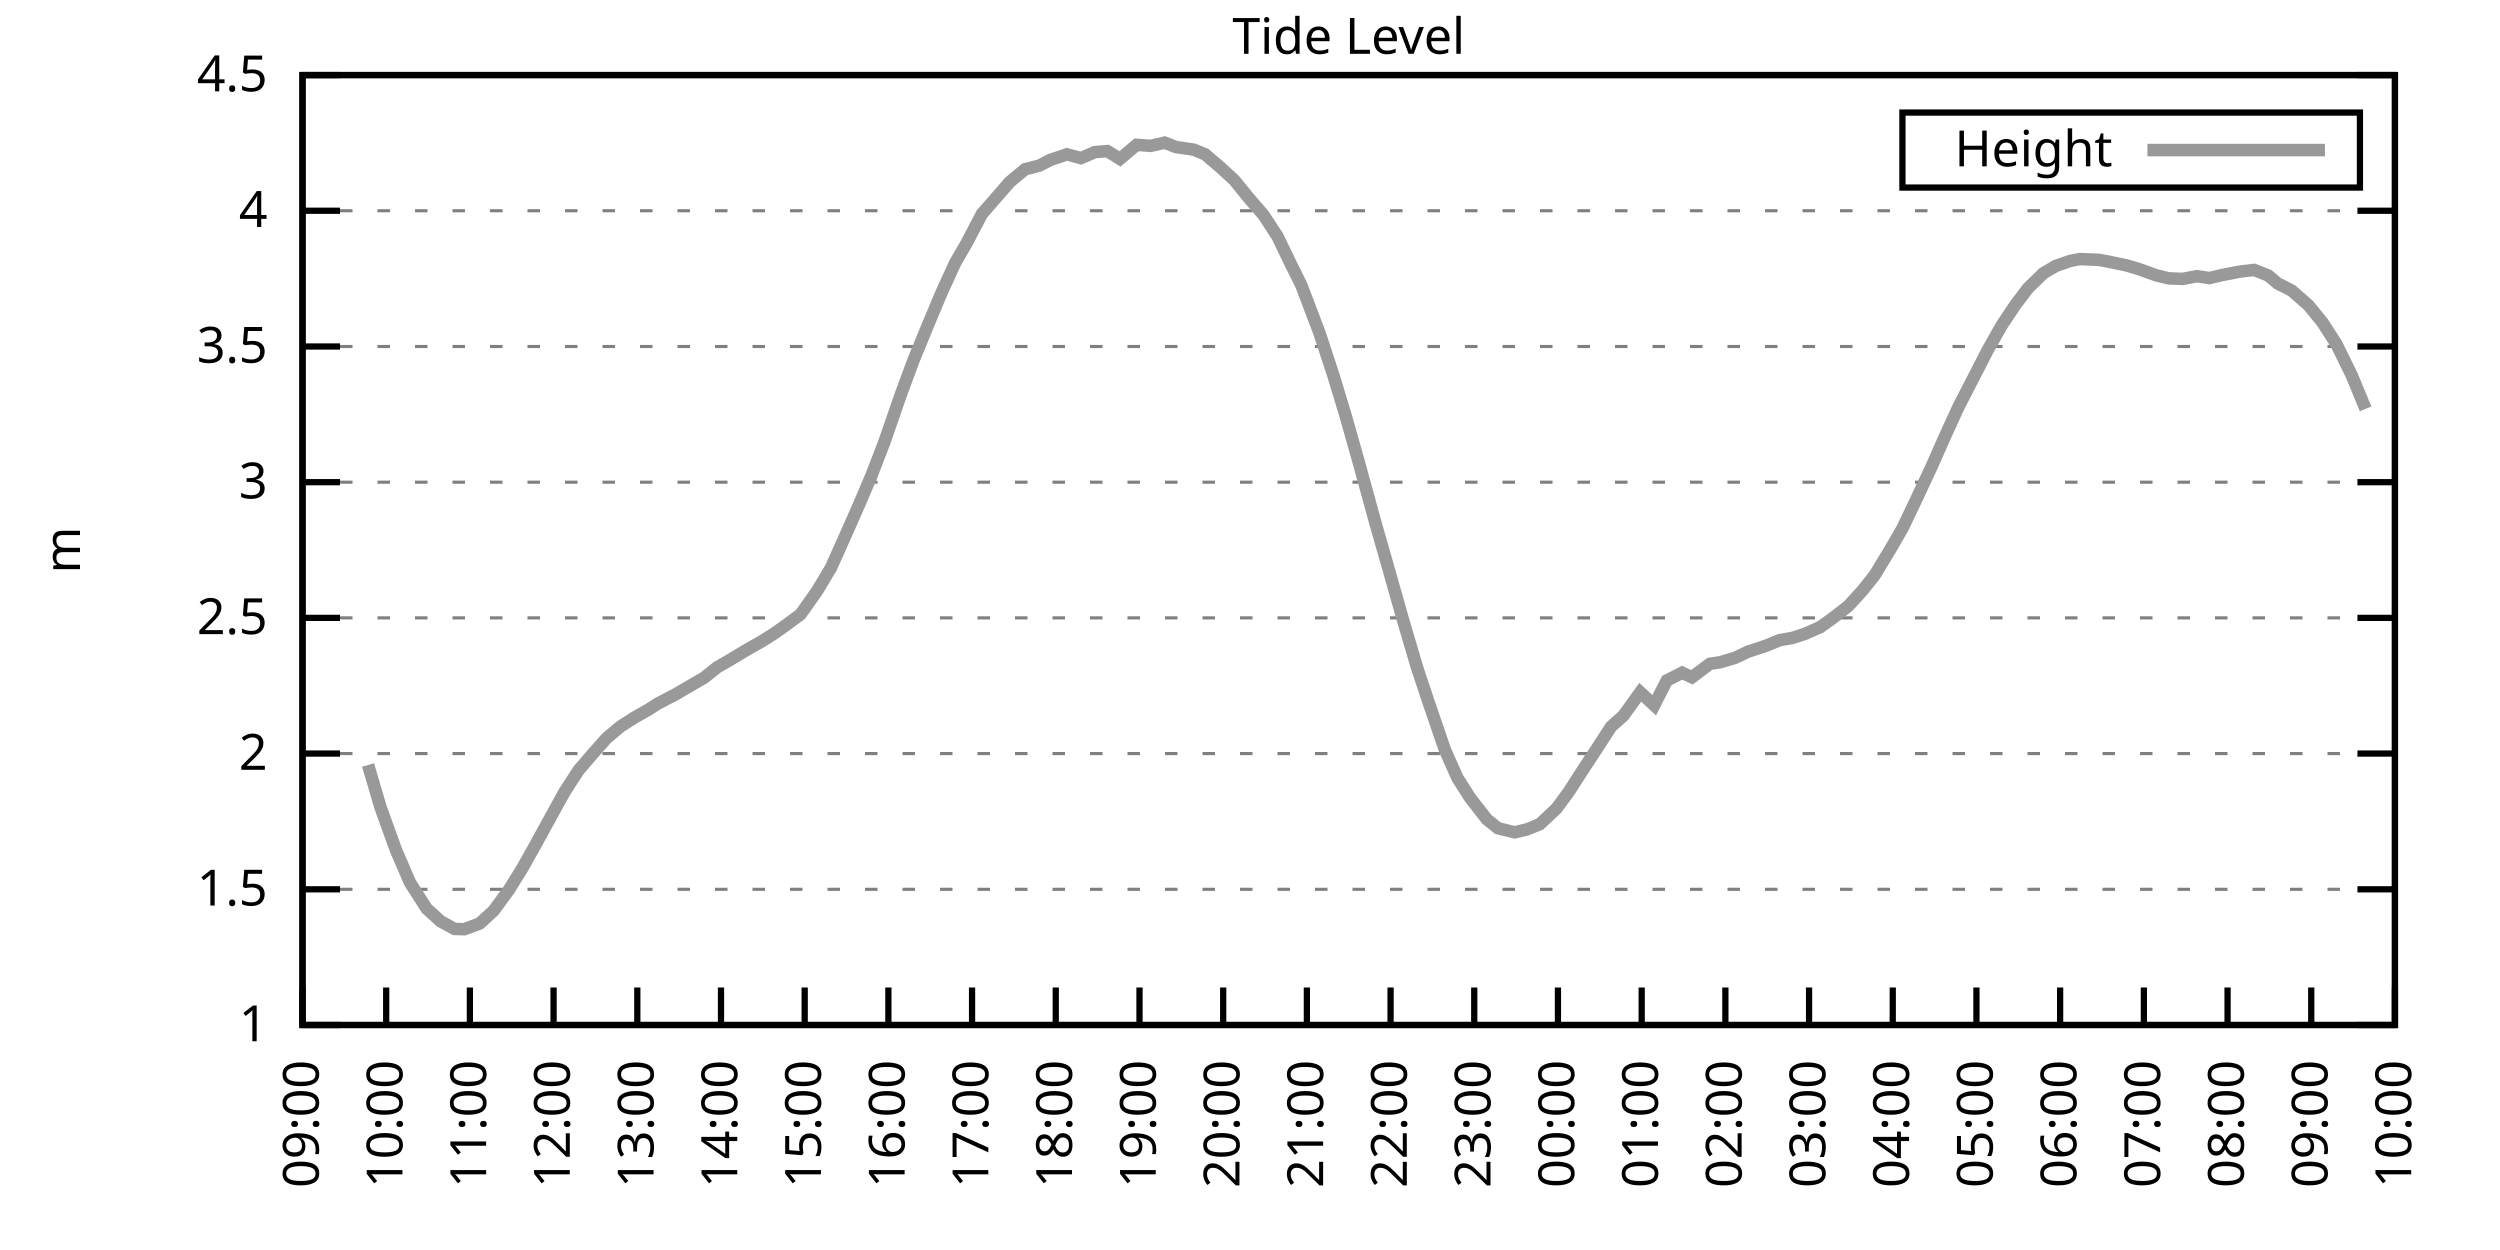
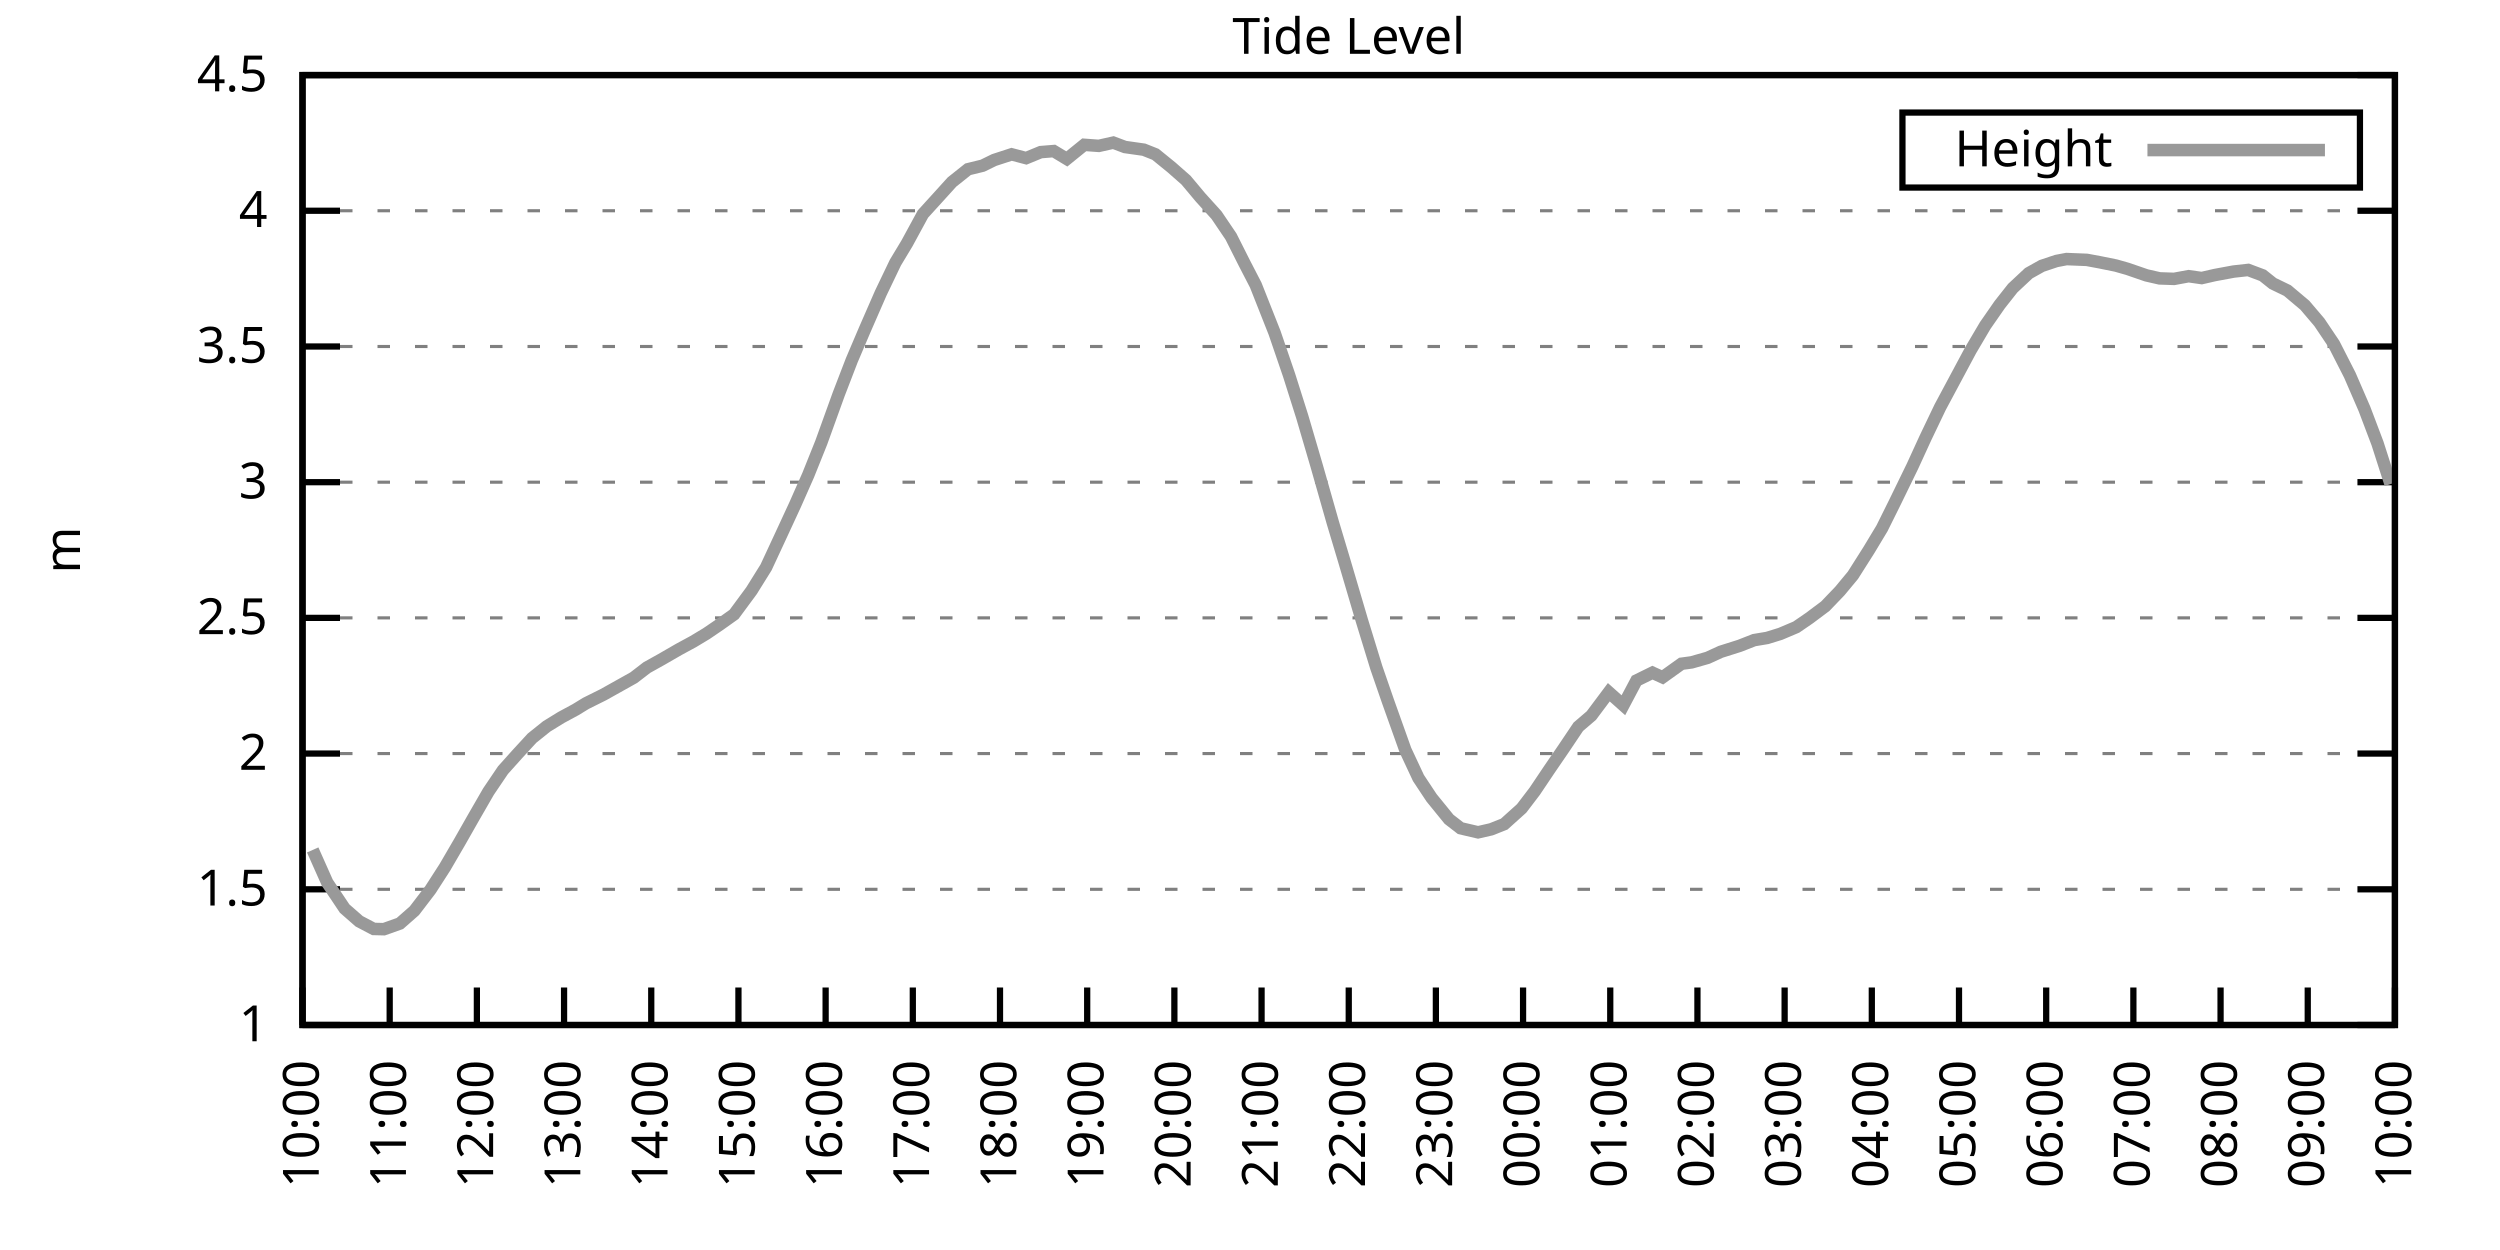
<svg xmlns="http://www.w3.org/2000/svg" xmlns:xlink="http://www.w3.org/1999/xlink" width="400" height="200" viewBox="0 0 400 200">
  <g id="gnuplot_canvas">
    <rect x="0" y="0" width="400" height="200" fill="none" />
    <defs>
      <circle id="gpDot" r="0.5" stroke-width="0.5" stroke="currentColor" />
      <path id="gpPt0" stroke-width="0.333" stroke="currentColor" d="M-1,0 h2 M0,-1 v2" />
      <path id="gpPt1" stroke-width="0.333" stroke="currentColor" d="M-1,-1 L1,1 M1,-1 L-1,1" />
      <path id="gpPt2" stroke-width="0.333" stroke="currentColor" d="M-1,0 L1,0 M0,-1 L0,1 M-1,-1 L1,1 M-1,1 L1,-1" />
      <rect id="gpPt3" stroke-width="0.333" stroke="currentColor" x="-1" y="-1" width="2" height="2" />
      <rect id="gpPt4" stroke-width="0.333" stroke="currentColor" fill="currentColor" x="-1" y="-1" width="2" height="2" />
      <circle id="gpPt5" stroke-width="0.333" stroke="currentColor" cx="0" cy="0" r="1" />
      <use xlink:href="#gpPt5" id="gpPt6" fill="currentColor" stroke="none" />
      <path id="gpPt7" stroke-width="0.333" stroke="currentColor" d="M0,-1.33 L-1.33,0.67 L1.33,0.67 z" />
      <use xlink:href="#gpPt7" id="gpPt8" fill="currentColor" stroke="none" />
      <use xlink:href="#gpPt7" id="gpPt9" stroke="currentColor" transform="rotate(180)" />
      <use xlink:href="#gpPt9" id="gpPt10" fill="currentColor" stroke="none" />
      <use xlink:href="#gpPt3" id="gpPt11" stroke="currentColor" transform="rotate(45)" />
      <use xlink:href="#gpPt11" id="gpPt12" fill="currentColor" stroke="none" />
      <path id="gpPt13" stroke-width="0.333" stroke="currentColor" d="M0,1.330 L1.265,0.411 L0.782,-1.067 L-0.782,-1.076 L-1.265,0.411 z" />
      <use xlink:href="#gpPt13" id="gpPt14" fill="currentColor" stroke="none" />
      <filter id="textbox" filterUnits="objectBoundingBox" x="0" y="0" height="1" width="1">
        <feFlood flood-color="white" flood-opacity="1" result="bgnd" />
        <feComposite in="SourceGraphic" in2="bgnd" operator="atop" />
      </filter>
      <filter id="greybox" filterUnits="objectBoundingBox" x="0" y="0" height="1" width="1">
        <feFlood flood-color="lightgrey" flood-opacity="1" result="grey" />
        <feComposite in="SourceGraphic" in2="grey" operator="atop" />
      </filter>
    </defs>
    <g fill="none" color="white" stroke="currentColor" stroke-width="1.00" stroke-linecap="butt" stroke-linejoin="miter">
</g>
    <g fill="none" color="black" stroke="currentColor" stroke-width="1.00" stroke-linecap="butt" stroke-linejoin="miter">
      <g stroke="none" shape-rendering="crispEdges">
        <polygon fill="rgb(255, 255, 255)" points="48.40,164.00 383.18,164.00 383.18,12.02 48.40,12.02 " />
      </g>
    </g>
    <g fill="none" color="black" stroke="currentColor" stroke-width="1.00" stroke-linecap="butt" stroke-linejoin="miter">
</g>
    <g fill="none" color="black" stroke="black" stroke-width="0.50" stroke-linecap="butt" stroke-linejoin="miter">
</g>
    <g fill="none" color="gray" stroke="currentColor" stroke-width="0.50" stroke-linecap="butt" stroke-linejoin="miter">
      <path stroke="gray" stroke-dasharray="2,4" class="gridline" d="M48.40,164.00 L383.19,164.00  " />
    </g>
    <g fill="none" color="gray" stroke="gray" stroke-width="1.00" stroke-linecap="butt" stroke-linejoin="miter">
</g>
    <g fill="none" color="black" stroke="currentColor" stroke-width="1.00" stroke-linecap="butt" stroke-linejoin="miter">
      <path stroke="black" d="M48.40,164.00 L54.40,164.00 M383.19,164.00 L377.19,164.00  " />
      <g transform="translate(42.80,166.60)" stroke="none" fill="black" font-family="Sans" font-size="8.00" text-anchor="end">
        <text>
          <tspan font-family="Sans"> 1</tspan>
        </text>
      </g>
    </g>
    <g fill="none" color="black" stroke="currentColor" stroke-width="1.00" stroke-linecap="butt" stroke-linejoin="miter">
</g>
    <g fill="none" color="black" stroke="black" stroke-width="0.50" stroke-linecap="butt" stroke-linejoin="miter">
</g>
    <g fill="none" color="gray" stroke="currentColor" stroke-width="0.50" stroke-linecap="butt" stroke-linejoin="miter">
      <path stroke="gray" stroke-dasharray="2,4" class="gridline" d="M48.40,142.29 L383.19,142.29  " />
    </g>
    <g fill="none" color="gray" stroke="gray" stroke-width="1.00" stroke-linecap="butt" stroke-linejoin="miter">
</g>
    <g fill="none" color="black" stroke="currentColor" stroke-width="1.00" stroke-linecap="butt" stroke-linejoin="miter">
      <path stroke="black" d="M48.40,142.29 L54.40,142.29 M383.19,142.29 L377.19,142.29  " />
      <g transform="translate(42.80,144.89)" stroke="none" fill="black" font-family="Sans" font-size="8.00" text-anchor="end">
        <text>
          <tspan font-family="Sans"> 1.5</tspan>
        </text>
      </g>
    </g>
    <g fill="none" color="black" stroke="currentColor" stroke-width="1.00" stroke-linecap="butt" stroke-linejoin="miter">
</g>
    <g fill="none" color="black" stroke="black" stroke-width="0.50" stroke-linecap="butt" stroke-linejoin="miter">
</g>
    <g fill="none" color="gray" stroke="currentColor" stroke-width="0.50" stroke-linecap="butt" stroke-linejoin="miter">
      <path stroke="gray" stroke-dasharray="2,4" class="gridline" d="M48.40,120.57 L383.19,120.57  " />
    </g>
    <g fill="none" color="gray" stroke="gray" stroke-width="1.00" stroke-linecap="butt" stroke-linejoin="miter">
</g>
    <g fill="none" color="black" stroke="currentColor" stroke-width="1.00" stroke-linecap="butt" stroke-linejoin="miter">
      <path stroke="black" d="M48.40,120.57 L54.40,120.57 M383.19,120.57 L377.19,120.57  " />
      <g transform="translate(42.80,123.17)" stroke="none" fill="black" font-family="Sans" font-size="8.00" text-anchor="end">
        <text>
          <tspan font-family="Sans"> 2</tspan>
        </text>
      </g>
    </g>
    <g fill="none" color="black" stroke="currentColor" stroke-width="1.00" stroke-linecap="butt" stroke-linejoin="miter">
</g>
    <g fill="none" color="black" stroke="black" stroke-width="0.50" stroke-linecap="butt" stroke-linejoin="miter">
</g>
    <g fill="none" color="gray" stroke="currentColor" stroke-width="0.50" stroke-linecap="butt" stroke-linejoin="miter">
      <path stroke="gray" stroke-dasharray="2,4" class="gridline" d="M48.40,98.86 L383.19,98.86  " />
    </g>
    <g fill="none" color="gray" stroke="gray" stroke-width="1.00" stroke-linecap="butt" stroke-linejoin="miter">
</g>
    <g fill="none" color="black" stroke="currentColor" stroke-width="1.00" stroke-linecap="butt" stroke-linejoin="miter">
      <path stroke="black" d="M48.40,98.86 L54.40,98.86 M383.19,98.86 L377.19,98.86  " />
      <g transform="translate(42.80,101.46)" stroke="none" fill="black" font-family="Sans" font-size="8.00" text-anchor="end">
        <text>
          <tspan font-family="Sans"> 2.5</tspan>
        </text>
      </g>
    </g>
    <g fill="none" color="black" stroke="currentColor" stroke-width="1.00" stroke-linecap="butt" stroke-linejoin="miter">
</g>
    <g fill="none" color="black" stroke="black" stroke-width="0.50" stroke-linecap="butt" stroke-linejoin="miter">
</g>
    <g fill="none" color="gray" stroke="currentColor" stroke-width="0.50" stroke-linecap="butt" stroke-linejoin="miter">
      <path stroke="gray" stroke-dasharray="2,4" class="gridline" d="M48.40,77.15 L383.19,77.15  " />
    </g>
    <g fill="none" color="gray" stroke="gray" stroke-width="1.00" stroke-linecap="butt" stroke-linejoin="miter">
</g>
    <g fill="none" color="black" stroke="currentColor" stroke-width="1.00" stroke-linecap="butt" stroke-linejoin="miter">
      <path stroke="black" d="M48.40,77.15 L54.40,77.15 M383.19,77.15 L377.19,77.15  " />
      <g transform="translate(42.80,79.75)" stroke="none" fill="black" font-family="Sans" font-size="8.00" text-anchor="end">
        <text>
          <tspan font-family="Sans"> 3</tspan>
        </text>
      </g>
    </g>
    <g fill="none" color="black" stroke="currentColor" stroke-width="1.00" stroke-linecap="butt" stroke-linejoin="miter">
</g>
    <g fill="none" color="black" stroke="black" stroke-width="0.50" stroke-linecap="butt" stroke-linejoin="miter">
</g>
    <g fill="none" color="gray" stroke="currentColor" stroke-width="0.50" stroke-linecap="butt" stroke-linejoin="miter">
      <path stroke="gray" stroke-dasharray="2,4" class="gridline" d="M48.40,55.44 L383.19,55.44  " />
    </g>
    <g fill="none" color="gray" stroke="gray" stroke-width="1.00" stroke-linecap="butt" stroke-linejoin="miter">
</g>
    <g fill="none" color="black" stroke="currentColor" stroke-width="1.00" stroke-linecap="butt" stroke-linejoin="miter">
      <path stroke="black" d="M48.40,55.44 L54.40,55.44 M383.19,55.44 L377.19,55.44  " />
      <g transform="translate(42.80,58.04)" stroke="none" fill="black" font-family="Sans" font-size="8.00" text-anchor="end">
        <text>
          <tspan font-family="Sans"> 3.5</tspan>
        </text>
      </g>
    </g>
    <g fill="none" color="black" stroke="currentColor" stroke-width="1.00" stroke-linecap="butt" stroke-linejoin="miter">
</g>
    <g fill="none" color="black" stroke="black" stroke-width="0.50" stroke-linecap="butt" stroke-linejoin="miter">
</g>
    <g fill="none" color="gray" stroke="currentColor" stroke-width="0.50" stroke-linecap="butt" stroke-linejoin="miter">
      <path stroke="gray" stroke-dasharray="2,4" class="gridline" d="M48.40,33.72 L383.19,33.72  " />
    </g>
    <g fill="none" color="gray" stroke="gray" stroke-width="1.00" stroke-linecap="butt" stroke-linejoin="miter">
</g>
    <g fill="none" color="black" stroke="currentColor" stroke-width="1.00" stroke-linecap="butt" stroke-linejoin="miter">
      <path stroke="black" d="M48.40,33.72 L54.40,33.72 M383.19,33.72 L377.19,33.72  " />
      <g transform="translate(42.80,36.32)" stroke="none" fill="black" font-family="Sans" font-size="8.00" text-anchor="end">
        <text>
          <tspan font-family="Sans"> 4</tspan>
        </text>
      </g>
    </g>
    <g fill="none" color="black" stroke="currentColor" stroke-width="1.00" stroke-linecap="butt" stroke-linejoin="miter">
</g>
    <g fill="none" color="black" stroke="black" stroke-width="0.50" stroke-linecap="butt" stroke-linejoin="miter">
</g>
    <g fill="none" color="gray" stroke="currentColor" stroke-width="0.50" stroke-linecap="butt" stroke-linejoin="miter">
      <path stroke="gray" stroke-dasharray="2,4" class="gridline" d="M48.40,12.01 L383.19,12.01  " />
    </g>
    <g fill="none" color="gray" stroke="gray" stroke-width="1.00" stroke-linecap="butt" stroke-linejoin="miter">
</g>
    <g fill="none" color="black" stroke="currentColor" stroke-width="1.00" stroke-linecap="butt" stroke-linejoin="miter">
      <path stroke="black" d="M48.40,12.01 L54.40,12.01 M383.19,12.01 L377.19,12.01  " />
      <g transform="translate(42.80,14.61)" stroke="none" fill="black" font-family="Sans" font-size="8.00" text-anchor="end">
        <text>
          <tspan font-family="Sans"> 4.5</tspan>
        </text>
      </g>
    </g>
    <g fill="none" color="black" stroke="currentColor" stroke-width="1.00" stroke-linecap="butt" stroke-linejoin="miter">
      <path stroke="black" d="M48.40,164.00 L48.40,158.00  " />
      <g transform="translate(51.00,169.60) rotate(270.00)" stroke="none" fill="black" font-family="Sans" font-size="8.00" text-anchor="end">
        <text>
-           <tspan font-family="Sans">09:00</tspan>
-         </text>
-       </g>
-     </g>
-     <g fill="none" color="black" stroke="currentColor" stroke-width="1.00" stroke-linecap="butt" stroke-linejoin="miter">
-       <path stroke="black" d="M61.79,164.00 L61.79,158.00  " />
-       <g transform="translate(64.39,169.60) rotate(270.00)" stroke="none" fill="black" font-family="Sans" font-size="8.00" text-anchor="end">
-         <text>
          <tspan font-family="Sans">10:00</tspan>
        </text>
      </g>
    </g>
    <g fill="none" color="black" stroke="currentColor" stroke-width="1.00" stroke-linecap="butt" stroke-linejoin="miter">
-       <path stroke="black" d="M75.18,164.00 L75.18,158.00  " />
-       <g transform="translate(77.78,169.60) rotate(270.00)" stroke="none" fill="black" font-family="Sans" font-size="8.00" text-anchor="end">
+       <path stroke="black" d="M62.35,164.00 L62.35,158.00  " />
+       <g transform="translate(64.95,169.60) rotate(270.00)" stroke="none" fill="black" font-family="Sans" font-size="8.00" text-anchor="end">
        <text>
          <tspan font-family="Sans">11:00</tspan>
        </text>
      </g>
    </g>
    <g fill="none" color="black" stroke="currentColor" stroke-width="1.00" stroke-linecap="butt" stroke-linejoin="miter">
-       <path stroke="black" d="M88.57,164.00 L88.57,158.00  " />
-       <g transform="translate(91.17,169.60) rotate(270.00)" stroke="none" fill="black" font-family="Sans" font-size="8.00" text-anchor="end">
+       <path stroke="black" d="M76.30,164.00 L76.30,158.00  " />
+       <g transform="translate(78.90,169.60) rotate(270.00)" stroke="none" fill="black" font-family="Sans" font-size="8.00" text-anchor="end">
        <text>
          <tspan font-family="Sans">12:00</tspan>
        </text>
      </g>
    </g>
    <g fill="none" color="black" stroke="currentColor" stroke-width="1.00" stroke-linecap="butt" stroke-linejoin="miter">
-       <path stroke="black" d="M101.97,164.00 L101.97,158.00  " />
-       <g transform="translate(104.57,169.60) rotate(270.00)" stroke="none" fill="black" font-family="Sans" font-size="8.00" text-anchor="end">
+       <path stroke="black" d="M90.25,164.00 L90.25,158.00  " />
+       <g transform="translate(92.85,169.60) rotate(270.00)" stroke="none" fill="black" font-family="Sans" font-size="8.00" text-anchor="end">
        <text>
          <tspan font-family="Sans">13:00</tspan>
        </text>
      </g>
    </g>
    <g fill="none" color="black" stroke="currentColor" stroke-width="1.00" stroke-linecap="butt" stroke-linejoin="miter">
-       <path stroke="black" d="M115.36,164.00 L115.36,158.00  " />
-       <g transform="translate(117.96,169.60) rotate(270.00)" stroke="none" fill="black" font-family="Sans" font-size="8.00" text-anchor="end">
+       <path stroke="black" d="M104.20,164.00 L104.20,158.00  " />
+       <g transform="translate(106.80,169.60) rotate(270.00)" stroke="none" fill="black" font-family="Sans" font-size="8.00" text-anchor="end">
        <text>
          <tspan font-family="Sans">14:00</tspan>
        </text>
      </g>
    </g>
    <g fill="none" color="black" stroke="currentColor" stroke-width="1.00" stroke-linecap="butt" stroke-linejoin="miter">
-       <path stroke="black" d="M128.75,164.00 L128.75,158.00  " />
-       <g transform="translate(131.35,169.60) rotate(270.00)" stroke="none" fill="black" font-family="Sans" font-size="8.00" text-anchor="end">
+       <path stroke="black" d="M118.15,164.00 L118.15,158.00  " />
+       <g transform="translate(120.75,169.60) rotate(270.00)" stroke="none" fill="black" font-family="Sans" font-size="8.00" text-anchor="end">
        <text>
          <tspan font-family="Sans">15:00</tspan>
        </text>
      </g>
    </g>
    <g fill="none" color="black" stroke="currentColor" stroke-width="1.00" stroke-linecap="butt" stroke-linejoin="miter">
-       <path stroke="black" d="M142.14,164.00 L142.14,158.00  " />
-       <g transform="translate(144.74,169.60) rotate(270.00)" stroke="none" fill="black" font-family="Sans" font-size="8.00" text-anchor="end">
+       <path stroke="black" d="M132.10,164.00 L132.10,158.00  " />
+       <g transform="translate(134.70,169.60) rotate(270.00)" stroke="none" fill="black" font-family="Sans" font-size="8.00" text-anchor="end">
        <text>
          <tspan font-family="Sans">16:00</tspan>
        </text>
      </g>
    </g>
    <g fill="none" color="black" stroke="currentColor" stroke-width="1.00" stroke-linecap="butt" stroke-linejoin="miter">
-       <path stroke="black" d="M155.53,164.00 L155.53,158.00  " />
-       <g transform="translate(158.13,169.60) rotate(270.00)" stroke="none" fill="black" font-family="Sans" font-size="8.00" text-anchor="end">
+       <path stroke="black" d="M146.05,164.00 L146.05,158.00  " />
+       <g transform="translate(148.65,169.60) rotate(270.00)" stroke="none" fill="black" font-family="Sans" font-size="8.00" text-anchor="end">
        <text>
          <tspan font-family="Sans">17:00</tspan>
        </text>
      </g>
    </g>
    <g fill="none" color="black" stroke="currentColor" stroke-width="1.00" stroke-linecap="butt" stroke-linejoin="miter">
-       <path stroke="black" d="M168.92,164.00 L168.92,158.00  " />
-       <g transform="translate(171.52,169.60) rotate(270.00)" stroke="none" fill="black" font-family="Sans" font-size="8.00" text-anchor="end">
+       <path stroke="black" d="M160.00,164.00 L160.00,158.00  " />
+       <g transform="translate(162.60,169.60) rotate(270.00)" stroke="none" fill="black" font-family="Sans" font-size="8.00" text-anchor="end">
        <text>
          <tspan font-family="Sans">18:00</tspan>
        </text>
      </g>
    </g>
    <g fill="none" color="black" stroke="currentColor" stroke-width="1.00" stroke-linecap="butt" stroke-linejoin="miter">
-       <path stroke="black" d="M182.32,164.00 L182.32,158.00  " />
-       <g transform="translate(184.92,169.60) rotate(270.00)" stroke="none" fill="black" font-family="Sans" font-size="8.00" text-anchor="end">
+       <path stroke="black" d="M173.95,164.00 L173.95,158.00  " />
+       <g transform="translate(176.55,169.60) rotate(270.00)" stroke="none" fill="black" font-family="Sans" font-size="8.00" text-anchor="end">
        <text>
          <tspan font-family="Sans">19:00</tspan>
        </text>
      </g>
    </g>
    <g fill="none" color="black" stroke="currentColor" stroke-width="1.00" stroke-linecap="butt" stroke-linejoin="miter">
-       <path stroke="black" d="M195.71,164.00 L195.71,158.00  " />
-       <g transform="translate(198.31,169.60) rotate(270.00)" stroke="none" fill="black" font-family="Sans" font-size="8.00" text-anchor="end">
+       <path stroke="black" d="M187.90,164.00 L187.90,158.00  " />
+       <g transform="translate(190.50,169.60) rotate(270.00)" stroke="none" fill="black" font-family="Sans" font-size="8.00" text-anchor="end">
        <text>
          <tspan font-family="Sans">20:00</tspan>
        </text>
      </g>
    </g>
    <g fill="none" color="black" stroke="currentColor" stroke-width="1.00" stroke-linecap="butt" stroke-linejoin="miter">
-       <path stroke="black" d="M209.10,164.00 L209.10,158.00  " />
-       <g transform="translate(211.70,169.60) rotate(270.00)" stroke="none" fill="black" font-family="Sans" font-size="8.00" text-anchor="end">
+       <path stroke="black" d="M201.85,164.00 L201.85,158.00  " />
+       <g transform="translate(204.45,169.60) rotate(270.00)" stroke="none" fill="black" font-family="Sans" font-size="8.00" text-anchor="end">
        <text>
          <tspan font-family="Sans">21:00</tspan>
        </text>
      </g>
    </g>
    <g fill="none" color="black" stroke="currentColor" stroke-width="1.00" stroke-linecap="butt" stroke-linejoin="miter">
-       <path stroke="black" d="M222.49,164.00 L222.49,158.00  " />
-       <g transform="translate(225.09,169.60) rotate(270.00)" stroke="none" fill="black" font-family="Sans" font-size="8.00" text-anchor="end">
+       <path stroke="black" d="M215.80,164.00 L215.80,158.00  " />
+       <g transform="translate(218.40,169.60) rotate(270.00)" stroke="none" fill="black" font-family="Sans" font-size="8.00" text-anchor="end">
        <text>
          <tspan font-family="Sans">22:00</tspan>
        </text>
      </g>
    </g>
    <g fill="none" color="black" stroke="currentColor" stroke-width="1.00" stroke-linecap="butt" stroke-linejoin="miter">
-       <path stroke="black" d="M235.88,164.00 L235.88,158.00  " />
-       <g transform="translate(238.48,169.60) rotate(270.00)" stroke="none" fill="black" font-family="Sans" font-size="8.00" text-anchor="end">
+       <path stroke="black" d="M229.74,164.00 L229.74,158.00  " />
+       <g transform="translate(232.34,169.60) rotate(270.00)" stroke="none" fill="black" font-family="Sans" font-size="8.00" text-anchor="end">
        <text>
          <tspan font-family="Sans">23:00</tspan>
        </text>
      </g>
    </g>
    <g fill="none" color="black" stroke="currentColor" stroke-width="1.00" stroke-linecap="butt" stroke-linejoin="miter">
-       <path stroke="black" d="M249.27,164.00 L249.27,158.00  " />
-       <g transform="translate(251.87,169.60) rotate(270.00)" stroke="none" fill="black" font-family="Sans" font-size="8.00" text-anchor="end">
+       <path stroke="black" d="M243.69,164.00 L243.69,158.00  " />
+       <g transform="translate(246.29,169.60) rotate(270.00)" stroke="none" fill="black" font-family="Sans" font-size="8.00" text-anchor="end">
        <text>
          <tspan font-family="Sans">00:00</tspan>
        </text>
      </g>
    </g>
    <g fill="none" color="black" stroke="currentColor" stroke-width="1.00" stroke-linecap="butt" stroke-linejoin="miter">
-       <path stroke="black" d="M262.67,164.00 L262.67,158.00  " />
-       <g transform="translate(265.27,169.60) rotate(270.00)" stroke="none" fill="black" font-family="Sans" font-size="8.00" text-anchor="end">
+       <path stroke="black" d="M257.64,164.00 L257.64,158.00  " />
+       <g transform="translate(260.24,169.60) rotate(270.00)" stroke="none" fill="black" font-family="Sans" font-size="8.00" text-anchor="end">
        <text>
          <tspan font-family="Sans">01:00</tspan>
        </text>
      </g>
    </g>
    <g fill="none" color="black" stroke="currentColor" stroke-width="1.00" stroke-linecap="butt" stroke-linejoin="miter">
-       <path stroke="black" d="M276.06,164.00 L276.06,158.00  " />
-       <g transform="translate(278.66,169.60) rotate(270.00)" stroke="none" fill="black" font-family="Sans" font-size="8.00" text-anchor="end">
+       <path stroke="black" d="M271.59,164.00 L271.59,158.00  " />
+       <g transform="translate(274.19,169.60) rotate(270.00)" stroke="none" fill="black" font-family="Sans" font-size="8.00" text-anchor="end">
        <text>
          <tspan font-family="Sans">02:00</tspan>
        </text>
      </g>
    </g>
    <g fill="none" color="black" stroke="currentColor" stroke-width="1.00" stroke-linecap="butt" stroke-linejoin="miter">
-       <path stroke="black" d="M289.45,164.00 L289.45,158.00  " />
-       <g transform="translate(292.05,169.60) rotate(270.00)" stroke="none" fill="black" font-family="Sans" font-size="8.00" text-anchor="end">
+       <path stroke="black" d="M285.54,164.00 L285.54,158.00  " />
+       <g transform="translate(288.14,169.60) rotate(270.00)" stroke="none" fill="black" font-family="Sans" font-size="8.00" text-anchor="end">
        <text>
          <tspan font-family="Sans">03:00</tspan>
        </text>
      </g>
    </g>
    <g fill="none" color="black" stroke="currentColor" stroke-width="1.00" stroke-linecap="butt" stroke-linejoin="miter">
-       <path stroke="black" d="M302.84,164.00 L302.84,158.00  " />
-       <g transform="translate(305.44,169.60) rotate(270.00)" stroke="none" fill="black" font-family="Sans" font-size="8.00" text-anchor="end">
+       <path stroke="black" d="M299.49,164.00 L299.49,158.00  " />
+       <g transform="translate(302.09,169.60) rotate(270.00)" stroke="none" fill="black" font-family="Sans" font-size="8.00" text-anchor="end">
        <text>
          <tspan font-family="Sans">04:00</tspan>
        </text>
      </g>
    </g>
    <g fill="none" color="black" stroke="currentColor" stroke-width="1.00" stroke-linecap="butt" stroke-linejoin="miter">
-       <path stroke="black" d="M316.23,164.00 L316.23,158.00  " />
-       <g transform="translate(318.83,169.60) rotate(270.00)" stroke="none" fill="black" font-family="Sans" font-size="8.00" text-anchor="end">
+       <path stroke="black" d="M313.44,164.00 L313.44,158.00  " />
+       <g transform="translate(316.04,169.60) rotate(270.00)" stroke="none" fill="black" font-family="Sans" font-size="8.00" text-anchor="end">
        <text>
          <tspan font-family="Sans">05:00</tspan>
        </text>
      </g>
    </g>
    <g fill="none" color="black" stroke="currentColor" stroke-width="1.00" stroke-linecap="butt" stroke-linejoin="miter">
-       <path stroke="black" d="M329.62,164.00 L329.62,158.00  " />
-       <g transform="translate(332.22,169.60) rotate(270.00)" stroke="none" fill="black" font-family="Sans" font-size="8.00" text-anchor="end">
+       <path stroke="black" d="M327.39,164.00 L327.39,158.00  " />
+       <g transform="translate(329.99,169.60) rotate(270.00)" stroke="none" fill="black" font-family="Sans" font-size="8.00" text-anchor="end">
        <text>
          <tspan font-family="Sans">06:00</tspan>
        </text>
      </g>
    </g>
    <g fill="none" color="black" stroke="currentColor" stroke-width="1.00" stroke-linecap="butt" stroke-linejoin="miter">
-       <path stroke="black" d="M343.02,164.00 L343.02,158.00  " />
-       <g transform="translate(345.62,169.60) rotate(270.00)" stroke="none" fill="black" font-family="Sans" font-size="8.00" text-anchor="end">
+       <path stroke="black" d="M341.34,164.00 L341.34,158.00  " />
+       <g transform="translate(343.94,169.60) rotate(270.00)" stroke="none" fill="black" font-family="Sans" font-size="8.00" text-anchor="end">
        <text>
          <tspan font-family="Sans">07:00</tspan>
        </text>
      </g>
    </g>
    <g fill="none" color="black" stroke="currentColor" stroke-width="1.00" stroke-linecap="butt" stroke-linejoin="miter">
-       <path stroke="black" d="M356.41,164.00 L356.41,158.00  " />
-       <g transform="translate(359.01,169.60) rotate(270.00)" stroke="none" fill="black" font-family="Sans" font-size="8.00" text-anchor="end">
+       <path stroke="black" d="M355.29,164.00 L355.29,158.00  " />
+       <g transform="translate(357.89,169.60) rotate(270.00)" stroke="none" fill="black" font-family="Sans" font-size="8.00" text-anchor="end">
        <text>
          <tspan font-family="Sans">08:00</tspan>
        </text>
      </g>
    </g>
    <g fill="none" color="black" stroke="currentColor" stroke-width="1.00" stroke-linecap="butt" stroke-linejoin="miter">
-       <path stroke="black" d="M369.80,164.00 L369.80,158.00  " />
-       <g transform="translate(372.40,169.60) rotate(270.00)" stroke="none" fill="black" font-family="Sans" font-size="8.00" text-anchor="end">
+       <path stroke="black" d="M369.24,164.00 L369.24,158.00  " />
+       <g transform="translate(371.84,169.60) rotate(270.00)" stroke="none" fill="black" font-family="Sans" font-size="8.00" text-anchor="end">
        <text>
          <tspan font-family="Sans">09:00</tspan>
        </text>
      </g>
    </g>
    <g fill="none" color="black" stroke="currentColor" stroke-width="1.00" stroke-linecap="butt" stroke-linejoin="miter">
      <path stroke="black" d="M383.19,164.00 L383.19,158.00  " />
      <g transform="translate(385.79,169.60) rotate(270.00)" stroke="none" fill="black" font-family="Sans" font-size="8.00" text-anchor="end">
        <text>
          <tspan font-family="Sans">10:00</tspan>
        </text>
      </g>
    </g>
    <g fill="none" color="black" stroke="currentColor" stroke-width="1.00" stroke-linecap="butt" stroke-linejoin="miter">
</g>
    <g fill="none" color="black" stroke="currentColor" stroke-width="1.00" stroke-linecap="butt" stroke-linejoin="miter">
      <path stroke="black" d="M48.40,12.01 L48.40,164.00 L383.19,164.00 L383.19,12.01 L48.40,12.01 Z  " />
    </g>
    <g fill="none" color="black" stroke="currentColor" stroke-width="1.00" stroke-linecap="butt" stroke-linejoin="miter">
</g>
    <g fill="none" color="black" stroke="currentColor" stroke-width="1.00" stroke-linecap="butt" stroke-linejoin="miter">
      <path stroke="black" d="M304.39,30.01 L304.39,18.01 L377.59,18.01 L377.59,30.01 L304.39,30.01 Z  " />
    </g>
    <g id="Tide_level_plot_1">
      <g fill="none" color="white" stroke="black" stroke-width="2.00" stroke-linecap="butt" stroke-linejoin="miter">
</g>
      <g fill="none" color="black" stroke="currentColor" stroke-width="2.00" stroke-linecap="butt" stroke-linejoin="miter">
        <g transform="translate(337.99,26.61)" stroke="none" fill="black" font-family="Sans" font-size="8.00" text-anchor="end">
          <text>
            <tspan font-family="Sans">Height</tspan>
          </text>
        </g>
      </g>
      <g fill="none" color="black" stroke="currentColor" stroke-width="2.00" stroke-linecap="butt" stroke-linejoin="miter">
-         <path stroke="rgb(153, 153, 153)" d="M343.59,24.01 L371.99,24.01 M58.89,122.40 L60.90,129.22 L63.35,135.99 L65.59,141.20 L68.26,145.37 L70.50,147.41   L72.73,148.63 L74.29,148.67 L76.75,147.76 L78.98,145.72 L81.43,142.37 L83.66,138.77 L85.90,134.77 L88.13,130.69   L90.36,126.65 L92.59,123.22 L94.82,120.62 L97.06,118.10 L99.29,116.23 L101.52,114.80 L103.75,113.54 L105.31,112.54   L107.99,111.15 L110.67,109.59 L112.68,108.42 L114.69,106.81 L116.92,105.51 L119.60,103.90 L121.83,102.64 L123.84,101.38   L125.85,99.95 L128.08,98.30 L130.76,94.52 L132.99,90.78 L135.22,85.79 L137.45,80.75 L139.46,76.02 L141.47,70.81   L144.15,63.08 L146.16,57.65 L148.17,52.74 L150.62,46.88 L152.85,42.02 L154.64,38.93 L157.10,34.24 L159.33,31.68   L161.56,29.12 L164.01,27.08 L166.25,26.51 L168.03,25.60 L170.71,24.69 L172.94,25.30 L175.17,24.34 L177.18,24.17   L179.19,25.43 L181.87,23.17 L184.10,23.34 L186.33,22.82 L188.12,23.52 L191.02,23.95 L192.81,24.69 L195.26,26.77   L197.49,28.82 L199.73,31.59 L202.18,34.42 L204.41,37.85 L206.42,42.02 L208.21,45.62 L211.11,53.26 L213.34,60.04   L215.35,66.68 L217.58,74.59 L220.04,83.58 L221.82,89.79 L224.50,99.25 L226.73,106.81 L228.52,112.19 L231.20,120.01   L233.20,124.48 L235.21,127.65 L237.89,131.08 L239.68,132.52 L242.36,133.17 L244.36,132.69 L246.37,131.86 L249.05,129.35   L251.06,126.61 L253.29,123.14 L255.52,119.75 L257.76,116.28 L259.76,114.49 L262.44,110.76 L264.67,112.84 L266.68,108.89   L269.14,107.63 L270.70,108.37 L273.60,106.20 L275.16,105.98 L277.62,105.25 L279.63,104.29 L282.53,103.33 L284.76,102.42   L286.77,102.07 L288.78,101.42 L291.23,100.34 L293.24,98.90 L295.70,96.99 L297.93,94.56 L299.94,92.04 L302.39,88.00   L304.40,84.53 L306.41,80.32 L309.09,74.59 L311.10,70.03 L313.33,65.16 L318.02,56.04 L320.25,52.09 L322.48,48.75   L324.49,46.10 L326.95,43.71 L328.95,42.54 L331.19,41.76 L332.75,41.45 L335.87,41.58 L337.88,41.97 L340.34,42.49   L342.12,43.02 L345.02,44.06 L347.03,44.54 L349.26,44.62 L351.50,44.19 L353.51,44.49 L355.51,44.01 L358.42,43.45   L360.65,43.19 L362.88,44.06 L364.44,45.36 L366.67,46.49 L369.35,48.84 L371.58,51.57 L373.82,55.04 L376.27,60.04   L378.50,65.42  " />
+         <path stroke="rgb(153, 153, 153)" d="M343.59,24.01 L371.99,24.01 M50.03,135.99 L52.35,141.20 L55.14,145.37 L57.47,147.41 L59.79,148.63 L61.42,148.67   L63.98,147.76 L66.30,145.72 L68.86,142.37 L71.18,138.77 L73.51,134.77 L75.83,130.69 L78.16,126.65 L80.48,123.22   L82.81,120.62 L85.13,118.10 L87.46,116.23 L89.78,114.80 L92.11,113.54 L93.74,112.54 L96.53,111.15 L99.32,109.59   L101.41,108.42 L103.50,106.81 L105.83,105.51 L108.62,103.90 L110.94,102.64 L113.03,101.38 L115.13,99.95 L117.45,98.30   L120.24,94.52 L122.57,90.78 L124.89,85.79 L127.22,80.75 L129.31,76.02 L131.40,70.81 L134.19,63.08 L136.28,57.65   L138.37,52.74 L140.93,46.88 L143.26,42.02 L145.12,38.93 L147.67,34.24 L150.00,31.68 L152.32,29.12 L154.88,27.08   L157.21,26.51 L159.07,25.60 L161.86,24.69 L164.18,25.30 L166.51,24.34 L168.60,24.17 L170.69,25.43 L173.48,23.17   L175.81,23.34 L178.13,22.82 L179.99,23.52 L183.01,23.95 L184.87,24.69 L187.43,26.77 L189.76,28.82 L192.08,31.59   L194.64,34.42 L196.96,37.85 L199.06,42.02 L200.92,45.62 L203.94,53.26 L206.26,60.04 L208.36,66.68 L210.68,74.59   L213.24,83.58 L215.10,89.79 L217.89,99.25 L220.21,106.81 L222.07,112.19 L224.86,120.01 L226.95,124.48 L229.05,127.65   L231.84,131.08 L233.70,132.52 L236.49,133.17 L238.58,132.69 L240.67,131.86 L243.46,129.35 L245.55,126.61 L247.88,123.14   L250.20,119.75 L252.53,116.28 L254.62,114.49 L257.41,110.76 L259.74,112.84 L261.83,108.89 L264.39,107.63 L266.01,108.37   L269.04,106.20 L270.66,105.98 L273.22,105.25 L275.31,104.29 L278.34,103.33 L280.66,102.42 L282.75,102.07 L284.85,101.42   L287.40,100.34 L289.50,98.90 L292.05,96.99 L294.38,94.56 L296.47,92.04 L299.03,88.00 L301.12,84.53 L303.21,80.32   L306.00,74.59 L308.09,70.03 L310.42,65.16 L315.30,56.04 L317.63,52.09 L319.95,48.75 L322.04,46.10 L324.60,43.71   L326.69,42.54 L329.02,41.76 L330.65,41.45 L333.90,41.58 L335.99,41.97 L338.55,42.49 L340.41,43.02 L343.43,44.06   L345.53,44.54 L347.85,44.62 L350.18,44.19 L352.27,44.49 L354.36,44.01 L357.38,43.45 L359.71,43.19 L362.03,44.06   L363.66,45.36 L365.99,46.49 L368.78,48.84 L371.10,51.57 L373.43,55.04 L375.98,60.04 L378.31,65.42 L380.40,70.94   L382.49,77.45  " />
      </g>
    </g>
    <g fill="none" color="black" stroke="currentColor" stroke-width="2.00" stroke-linecap="butt" stroke-linejoin="miter">
</g>
    <g fill="none" color="black" stroke="black" stroke-width="1.00" stroke-linecap="butt" stroke-linejoin="miter">
</g>
    <g fill="none" color="black" stroke="currentColor" stroke-width="1.00" stroke-linecap="butt" stroke-linejoin="miter">
      <path stroke="black" d="M48.40,12.01 L48.40,164.00 L383.19,164.00 L383.19,12.01 L48.40,12.01 Z  " />
      <g transform="translate(12.80,88.01) rotate(270.00)" stroke="none" fill="black" font-family="Sans" font-size="8.00" text-anchor="middle">
        <text>
          <tspan font-family="Sans">m</tspan>
        </text>
      </g>
    </g>
    <g fill="none" color="black" stroke="currentColor" stroke-width="1.00" stroke-linecap="butt" stroke-linejoin="miter">
</g>
    <g fill="none" color="black" stroke="currentColor" stroke-width="1.00" stroke-linecap="butt" stroke-linejoin="miter">
      <g transform="translate(215.79,8.61)" stroke="none" fill="black" font-family="Sans" font-size="8.00" text-anchor="middle">
        <text>
          <tspan font-family="Sans">Tide Level</tspan>
        </text>
      </g>
    </g>
    <g fill="none" color="black" stroke="currentColor" stroke-width="1.00" stroke-linecap="butt" stroke-linejoin="miter">
</g>
  </g>
</svg>
